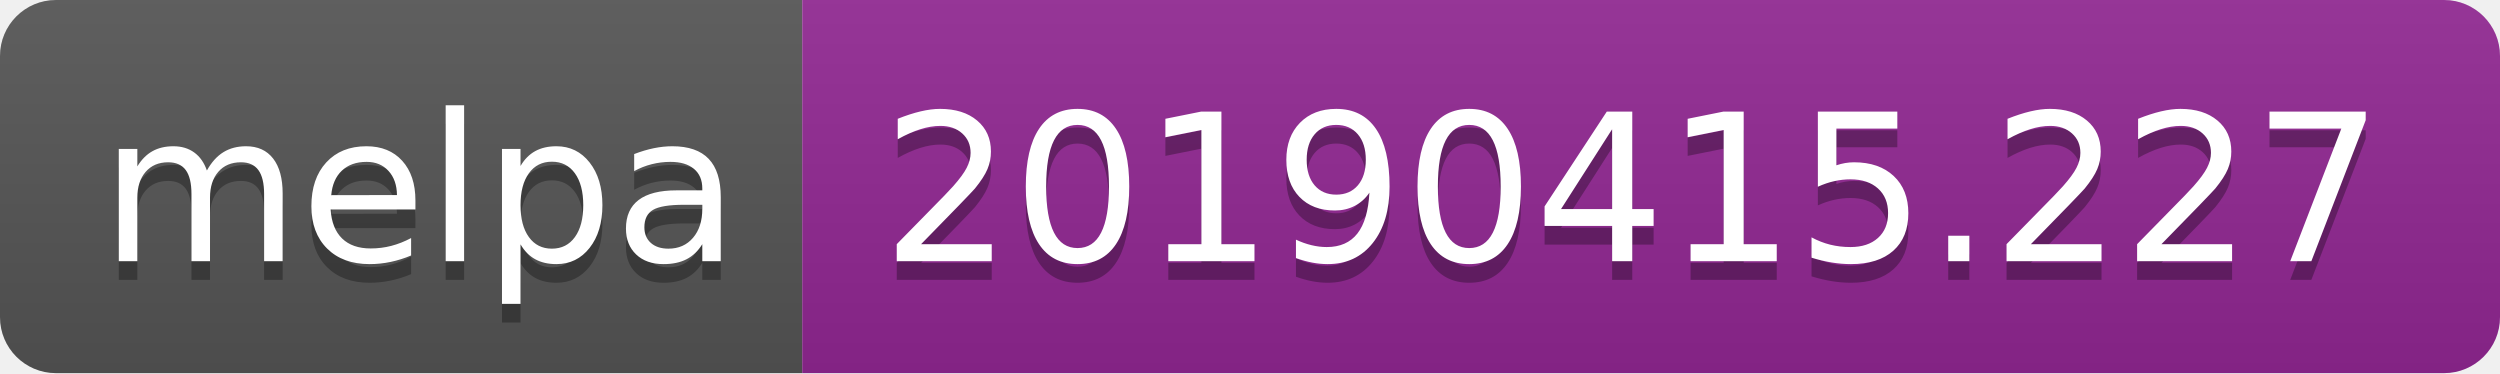
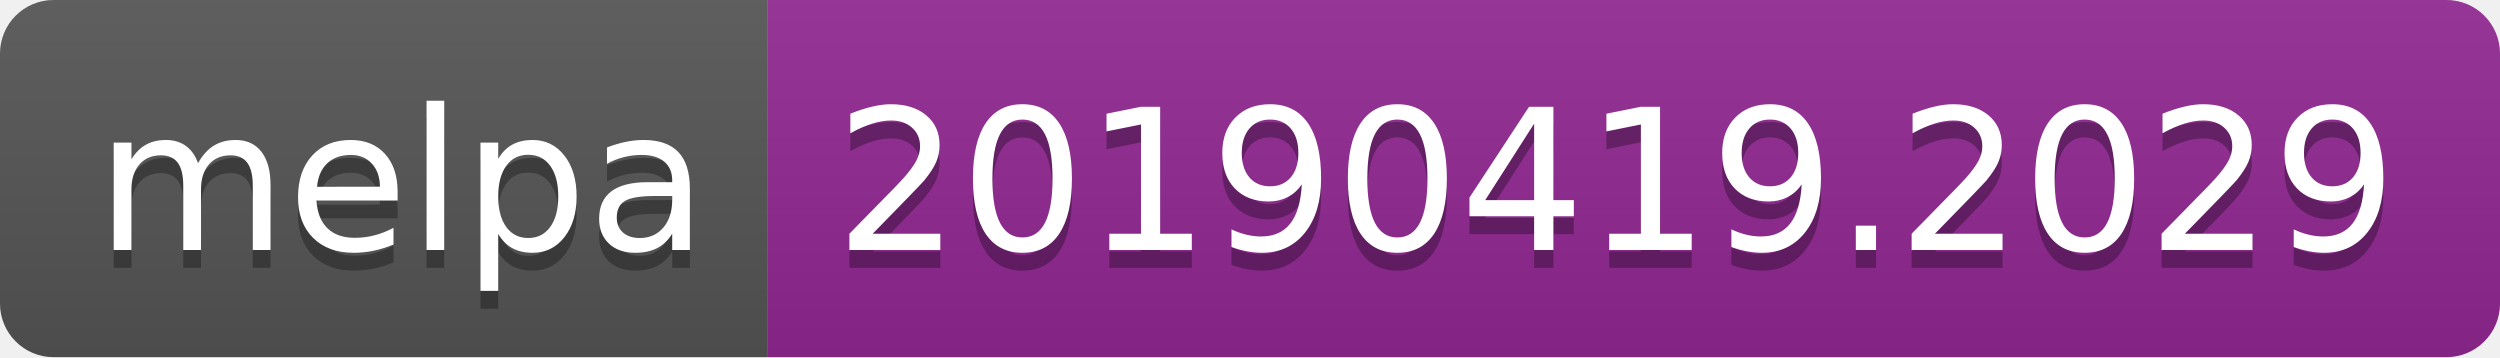
- <svg xmlns="http://www.w3.org/2000/svg" width="134" height="20">
+ <svg xmlns="http://www.w3.org/2000/svg" width="140" height="20">
  <linearGradient id="b" x2="0" y2="100%">
    <stop offset="0" stop-color="#bbb" stop-opacity=".1" />
    <stop offset="1" stop-opacity=".1" />
  </linearGradient>
  <clipPath id="a">
-     <rect width="134" height="20" rx="3" fill="#fff" />
+     <rect width="140" height="20" rx="3" fill="#fff" />
  </clipPath>
  <g clip-path="url(#a)">
    <path fill="#555" d="M0 0h43v20H0z" />
-     <path fill="#922793" d="M43 0h91v20H43z" />
-     <path fill="url(#b)" d="M0 0h134v20H0z" />
+     <path fill="#922793" d="M43 0h97v20H43z" />
+     <path fill="url(#b)" d="M0 0h140v20H0z" />
  </g>
  <g fill="#fff" text-anchor="middle" font-family="DejaVu Sans,Verdana,Geneva,sans-serif" font-size="110">
    <text x="225" y="150" fill="#010101" fill-opacity=".3" transform="scale(.1)" textLength="330">melpa</text>
    <text x="225" y="140" transform="scale(.1)" textLength="330">melpa</text>
-     <text x="875" y="150" fill="#010101" fill-opacity=".3" transform="scale(.1)" textLength="810">20190415.227</text>
-     <text x="875" y="140" transform="scale(.1)" textLength="810">20190415.227</text>
+     <text x="905" y="150" fill="#010101" fill-opacity=".3" transform="scale(.1)" textLength="870">20190419.2029</text>
+     <text x="905" y="140" transform="scale(.1)" textLength="870">20190419.2029</text>
  </g>
</svg>
